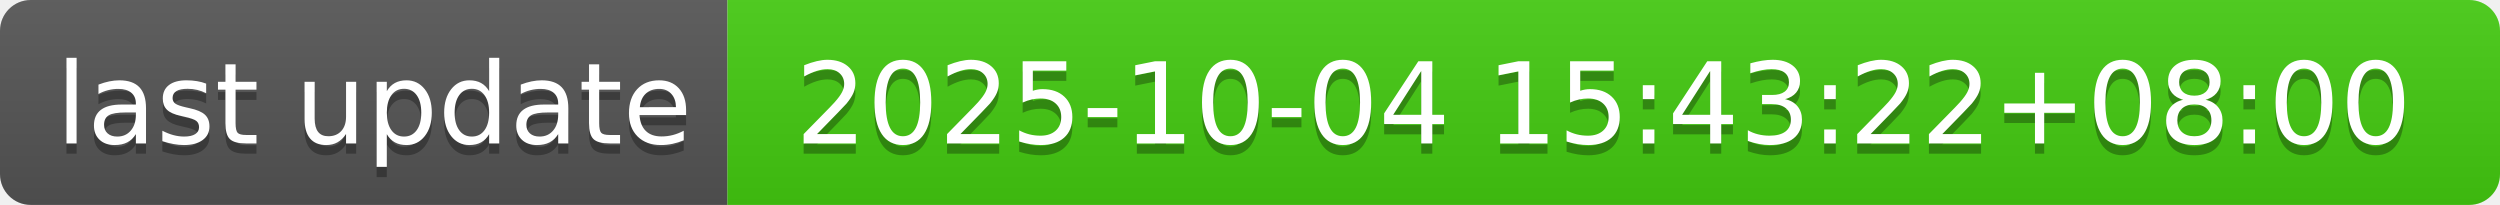
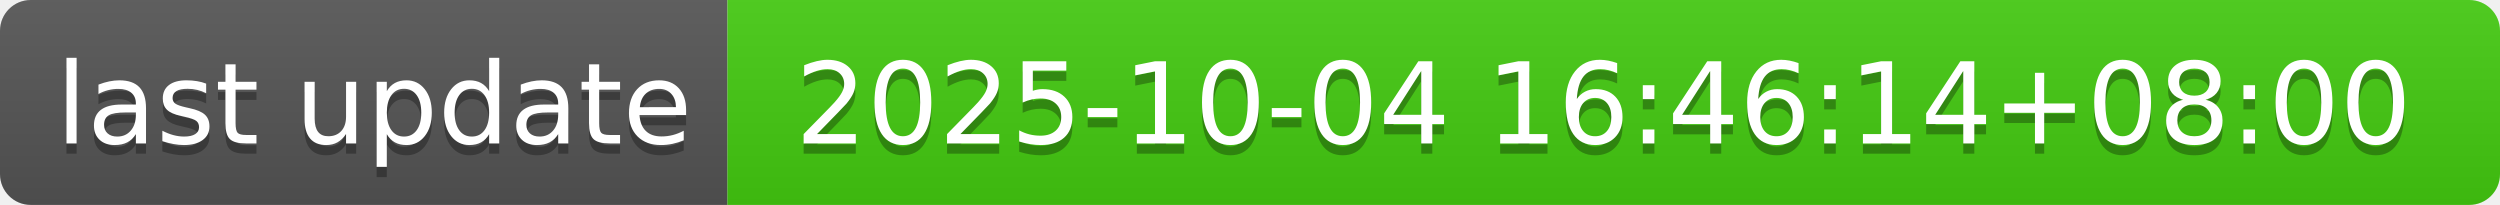
- <svg xmlns="http://www.w3.org/2000/svg" width="244" height="20" role="img" aria-label="last update: 2025-10-04 15:43:22+08:00">
+ <svg xmlns="http://www.w3.org/2000/svg" width="244" height="20" role="img" aria-label="last update: 2025-10-04 16:46:14+08:00">
  <linearGradient id="s" x2="0" y2="100%">
    <stop offset="0" stop-color="#bbb" stop-opacity=".1" />
    <stop offset="1" stop-opacity=".1" />
  </linearGradient>
  <clipPath id="r">
    <rect width="244" height="20" rx="3" fill="#fff" />
  </clipPath>
  <g clip-path="url(#r)">
    <rect width="71" height="20" fill="#555" />
    <rect x="71" width="173" height="20" fill="#4c1" />
    <rect width="244" height="20" fill="url(#s)" />
  </g>
  <g fill="#fff" text-anchor="middle" font-family="Verdana,Geneva,DejaVu Sans,sans-serif" text-rendering="geometricPrecision" font-size="110">
    <text aria-hidden="true" x="365" y="150" fill="#010101" fill-opacity=".3" transform="scale(.1)" textLength="610">last update</text>
    <text x="365" y="140" transform="scale(.1)" fill="#fff" textLength="610">last update</text>
-     <text aria-hidden="true" x="1565" y="150" fill="#010101" fill-opacity=".3" transform="scale(.1)" textLength="1630">2025-10-04 15:43:22+08:00</text>
-     <text x="1565" y="140" transform="scale(.1)" fill="#fff" textLength="1630">2025-10-04 15:43:22+08:00</text>
+     <text aria-hidden="true" x="1565" y="150" fill="#010101" fill-opacity=".3" transform="scale(.1)" textLength="1630">2025-10-04 16:46:14+08:00</text>
+     <text x="1565" y="140" transform="scale(.1)" fill="#fff" textLength="1630">2025-10-04 16:46:14+08:00</text>
  </g>
</svg>
